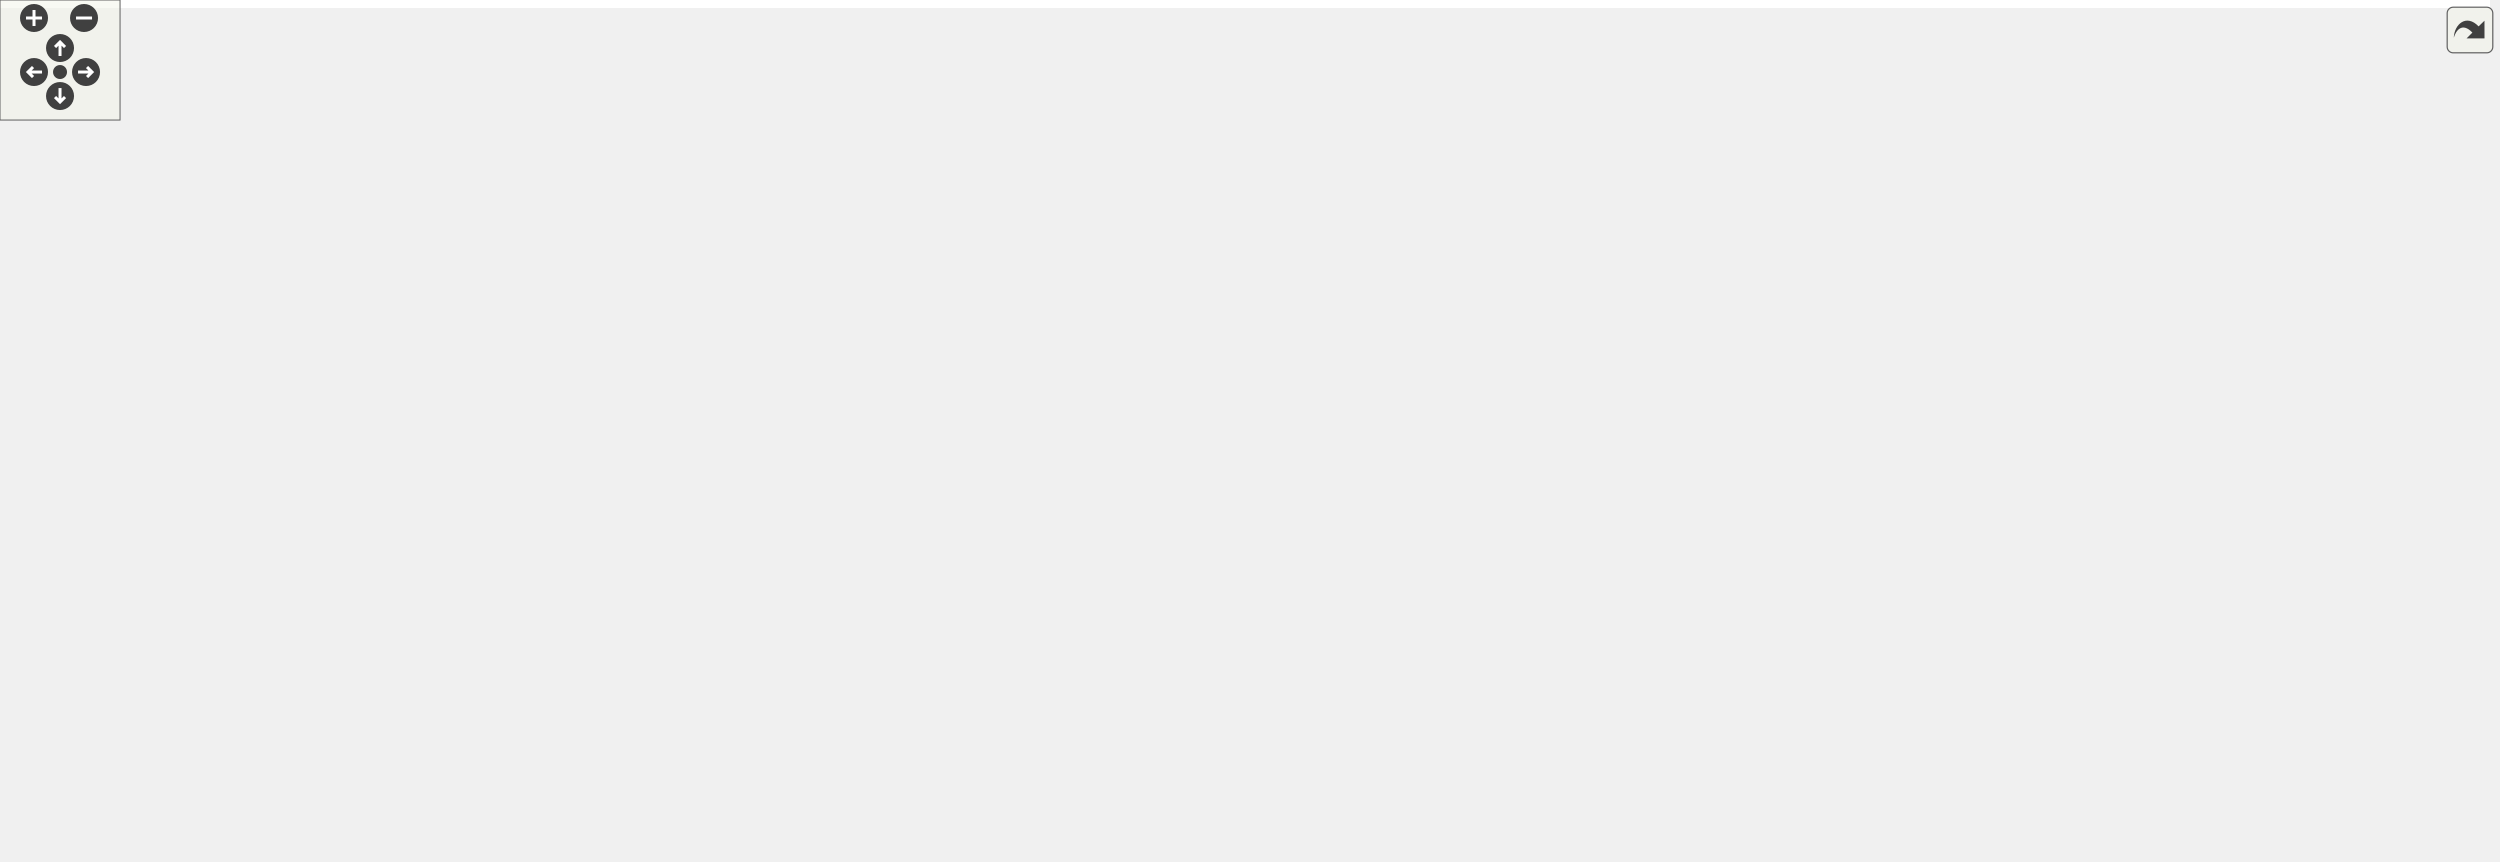
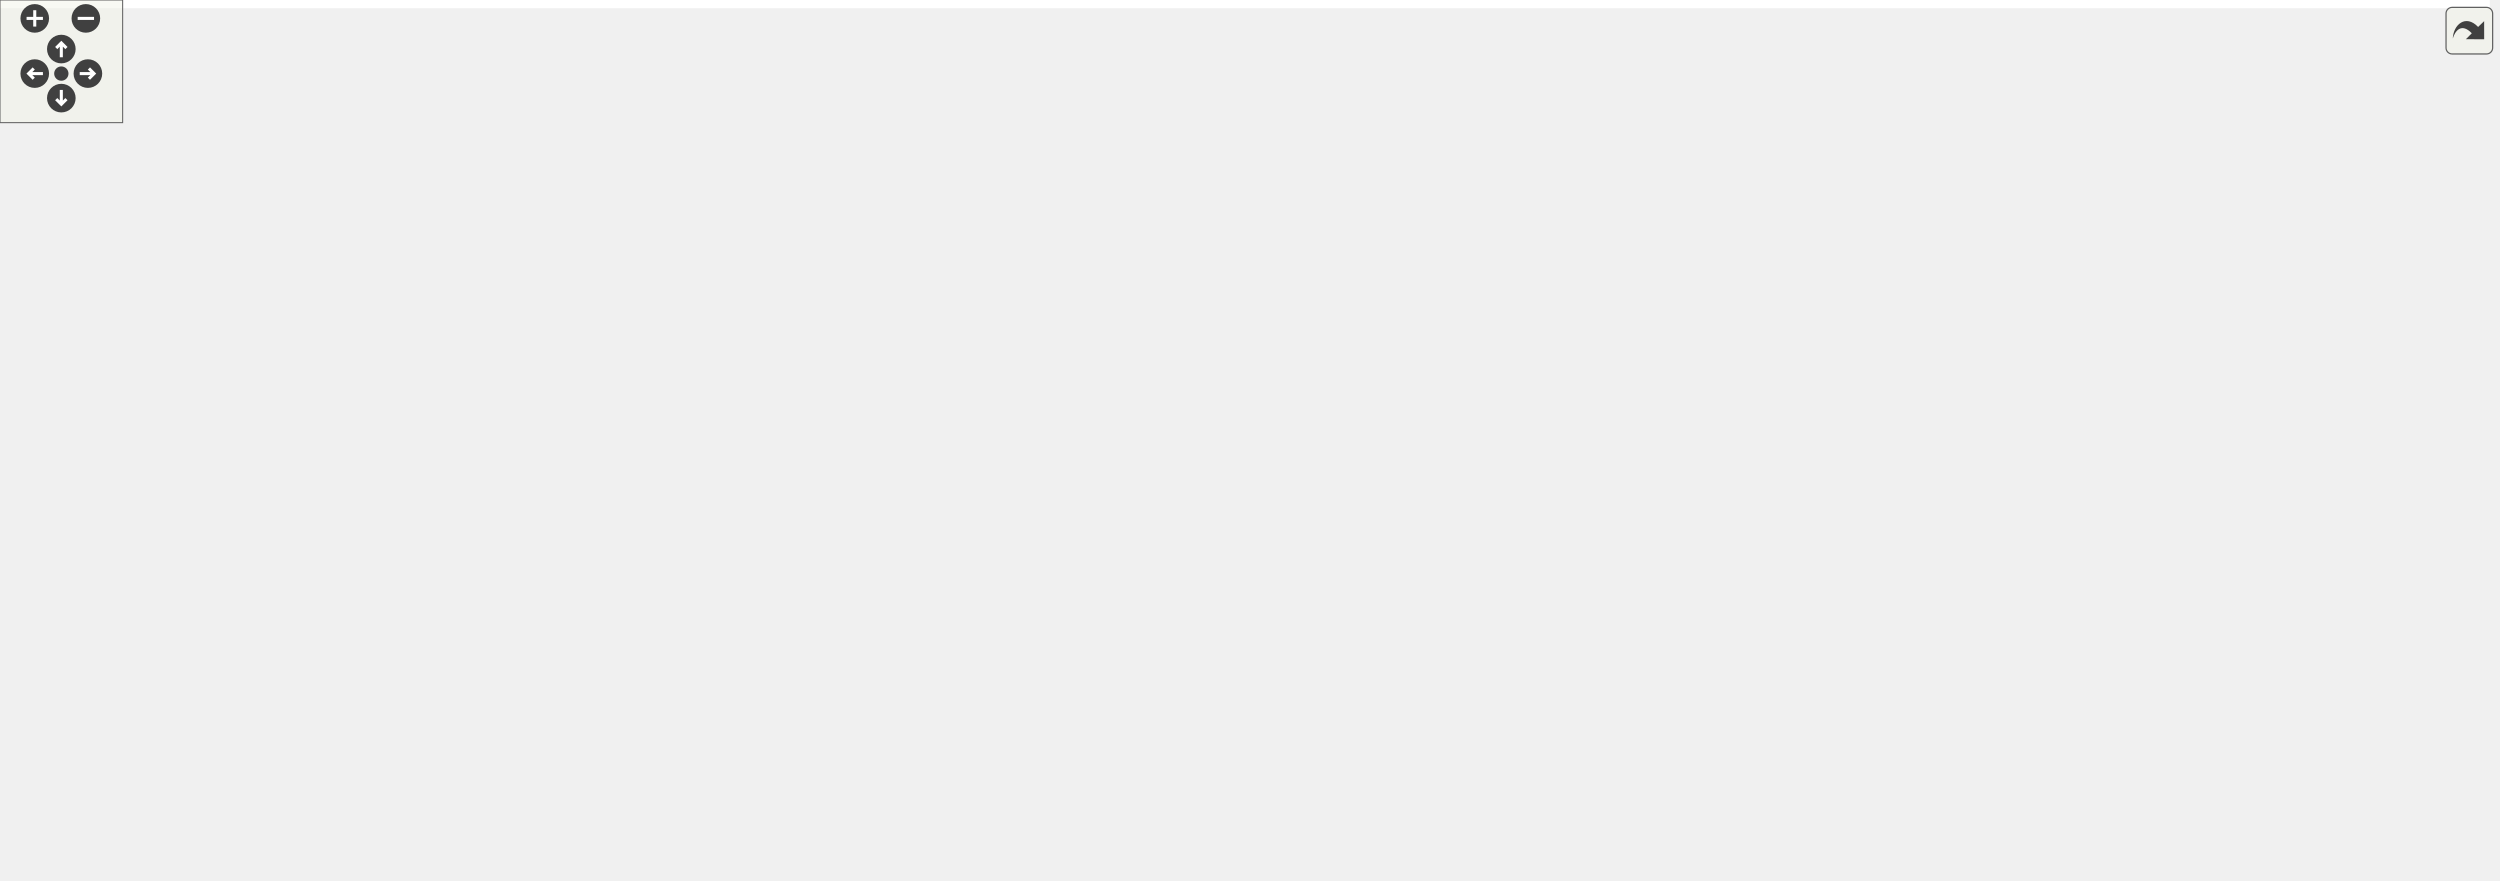
<svg xmlns="http://www.w3.org/2000/svg" xmlns:xlink="http://www.w3.org/1999/xlink" id="main" version="1.1" xml:space="preserve">
  <style type="text/css">
.edge:hover path { stroke: red; }
.edge:hover polygon { stroke: red; fill: red; }
</style>
  <defs>
    <circle id="rim" cx="0" cy="0" r="7" />
    <circle id="rim2" cx="0" cy="0" r="3.5" />
    <g id="zoomPlus">
      <use xlink:href="#rim" fill="#404040">
        <set attributeName="fill" to="#808080" begin="zoomplus.mouseover" end="zoomplus.mouseout" />
      </use>
      <path d="M-4,0h8M0,-4v8" fill="none" stroke="white" stroke-width="1.5" pointer-events="none" />
    </g>
    <g id="zoomMin">
      <use xlink:href="#rim" fill="#404040">
        <set attributeName="fill" to="#808080" begin="zoomminus.mouseover" end="zoomminus.mouseout" />
      </use>
      <path d="M-4,0h8" fill="none" stroke="white" stroke-width="1.5" pointer-events="none" />
    </g>
    <g id="dirArrow">
      <path fill="none" stroke="white" stroke-width="1.5" d="M0,-3.0v7 M-2.5,-0.5L0,-3.0L2.5,-0.5" />
    </g>
    <g id="resetDef">
      <use xlink:href="#rim2" fill="#404040">
        <set attributeName="fill" to="#808080" begin="reset.mouseover" end="reset.mouseout" />
      </use>
    </g>
  </defs>
  <svg id="graph" class="graph">
    <g id="viewport">
-       <polygon fill="white" stroke="transparent" points="-4,4 -4,-370 1244.5,-370 1244.5,4 -4,4" />
+       <polygon fill="white" stroke="transparent" points="-4,4 -4,-370 1218,-370 1218,4 -4,4" />
      <g id="node1" class="node">
        <g id="a_node1">
          <a xlink:title=" ">
-             <polygon fill="#bfbfbf" stroke="black" points="650,-324.5 650,-365.5 826,-365.5 826,-324.5 650,-324.5" />
-             <text text-anchor="start" x="658" y="-353.5" font-family="Helvetica,sans-Serif" font-size="10.00">modules/core/MarmotMechanics</text>
-             <text text-anchor="start" x="658" y="-342.5" font-family="Helvetica,sans-Serif" font-size="10.00">Core/src/MarmotMaterialHypoElastic</text>
-             <text text-anchor="middle" x="738" y="-331.5" font-family="Helvetica,sans-Serif" font-size="10.00">NonLocal.cpp</text>
+             <polygon fill="#bfbfbf" stroke="black" points="623.5,-324.5 623.5,-365.5 799.5,-365.5 799.5,-324.5 623.5,-324.5" />
+             <text text-anchor="start" x="631.5" y="-353.5" font-family="Helvetica,sans-Serif" font-size="10.00">modules/core/MarmotMechanics</text>
+             <text text-anchor="start" x="631.5" y="-342.5" font-family="Helvetica,sans-Serif" font-size="10.00">Core/src/MarmotMaterialHypoElastic</text>
+             <text text-anchor="middle" x="711.5" y="-331.5" font-family="Helvetica,sans-Serif" font-size="10.00">NonLocal.cpp</text>
          </a>
        </g>
      </g>
      <g id="node2" class="node">
        <g id="a_node2">
          <a xlink:href="HughesWinget_8h.html" target="_top" xlink:title=" ">
-             <polygon fill="white" stroke="black" points="601,-263 601,-282 725,-282 725,-263 601,-263" />
-             <text text-anchor="middle" x="663" y="-270" font-family="Helvetica,sans-Serif" font-size="10.00">Marmot/HughesWinget.h</text>
+             <polygon fill="white" stroke="black" points="574.5,-263 574.5,-282 698.5,-282 698.5,-263 574.5,-263" />
+             <text text-anchor="middle" x="636.5" y="-270" font-family="Helvetica,sans-Serif" font-size="10.00">Marmot/HughesWinget.h</text>
          </a>
        </g>
      </g>
      <g id="edge1" class="edge">
-         <path fill="none" stroke="midnightblue" d="M717.11,-324.36C705.25,-313.21 690.61,-299.46 679.56,-289.06" />
-         <polygon fill="midnightblue" stroke="midnightblue" points="681.91,-286.47 672.23,-282.17 677.12,-291.57 681.91,-286.47" />
+         <path fill="none" stroke="midnightblue" d="M690.61,-324.36C678.75,-313.21 664.11,-299.46 653.06,-289.06" />
+         <polygon fill="midnightblue" stroke="midnightblue" points="655.41,-286.47 645.73,-282.17 650.62,-291.57 655.41,-286.47" />
      </g>
      <g id="node3" class="node">
        <g id="a_node3">
          <a xlink:href="MarmotVoigt_8h.html" target="_top" xlink:title=" ">
-             <polygon fill="white" stroke="black" points="614,-196 614,-215 730,-215 730,-196 614,-196" />
-             <text text-anchor="middle" x="672" y="-203" font-family="Helvetica,sans-Serif" font-size="10.00">Marmot/MarmotVoigt.h</text>
-           </a>
-         </g>
-       </g>
-       <g id="edge39" class="edge">
-         <path fill="none" stroke="midnightblue" d="M649.88,-341.46C562.84,-336.87 438.42,-324.02 408,-288 351.86,-221.53 507.82,-208.34 603.49,-206.29" />
-         <polygon fill="midnightblue" stroke="midnightblue" points="603.76,-209.79 613.7,-206.11 603.64,-202.79 603.76,-209.79" />
+             <polygon fill="white" stroke="black" points="599.5,-196 599.5,-215 715.5,-215 715.5,-196 599.5,-196" />
+             <text text-anchor="middle" x="657.5" y="-203" font-family="Helvetica,sans-Serif" font-size="10.00">Marmot/MarmotVoigt.h</text>
+           </a>
+         </g>
+       </g>
+       <g id="edge38" class="edge">
+         <path fill="none" stroke="midnightblue" d="M623.38,-341.46C536.34,-336.87 411.92,-324.02 381.5,-288 372.61,-277.47 372.68,-267.58 381.5,-257 407.45,-225.87 516.31,-213.87 589.3,-209.29" />
+         <polygon fill="midnightblue" stroke="midnightblue" points="589.58,-212.78 599.35,-208.69 589.16,-205.79 589.58,-212.78" />
      </g>
      <g id="node4" class="node">
        <g id="a_node4">
          <a xlink:href="MarmotJournal_8h.html" target="_top" xlink:title=" ">
-             <polygon fill="white" stroke="black" points="863.5,-134.5 863.5,-153.5 988.5,-153.5 988.5,-134.5 863.5,-134.5" />
-             <text text-anchor="middle" x="926" y="-141.5" font-family="Helvetica,sans-Serif" font-size="10.00">Marmot/MarmotJournal.h</text>
+             <polygon fill="white" stroke="black" points="872,-134.5 872,-153.5 997,-153.5 997,-134.5 872,-134.5" />
+             <text text-anchor="middle" x="934.5" y="-141.5" font-family="Helvetica,sans-Serif" font-size="10.00">Marmot/MarmotJournal.h</text>
          </a>
        </g>
      </g>
      <g id="edge20" class="edge">
-         <path fill="none" stroke="midnightblue" d="M826.14,-339.56C904.19,-333.57 1009.7,-319.7 1036,-288 1074.38,-241.74 993.39,-184.47 950.44,-158.7" />
-         <polygon fill="midnightblue" stroke="midnightblue" points="952.06,-155.59 941.66,-153.55 948.52,-161.63 952.06,-155.59" />
+         <path fill="none" stroke="midnightblue" d="M799.64,-339.56C877.69,-333.57 983.2,-319.7 1009.5,-288 1037.31,-254.48 1030.96,-227.9 1009.5,-190 1001.15,-175.26 985.84,-164.82 971.21,-157.73" />
+         <polygon fill="midnightblue" stroke="midnightblue" points="972.34,-154.4 961.78,-153.55 969.5,-160.8 972.34,-154.4" />
      </g>
      <g id="node8" class="node">
        <g id="a_node8">
          <a xlink:href="MarmotMath_8h.html" target="_top" xlink:title=" ">
-             <polygon fill="white" stroke="black" points="352.5,-134.5 352.5,-153.5 467.5,-153.5 467.5,-134.5 352.5,-134.5" />
-             <text text-anchor="middle" x="410" y="-141.5" font-family="Helvetica,sans-Serif" font-size="10.00">Marmot/MarmotMath.h</text>
+             <polygon fill="white" stroke="black" points="369,-134.5 369,-153.5 484,-153.5 484,-134.5 369,-134.5" />
+             <text text-anchor="middle" x="426.5" y="-141.5" font-family="Helvetica,sans-Serif" font-size="10.00">Marmot/MarmotMath.h</text>
          </a>
        </g>
      </g>
      <g id="edge32" class="edge">
-         <path fill="none" stroke="midnightblue" d="M649.68,-342.22C558.57,-338.3 425.34,-326.01 393,-288 362.71,-252.4 385.73,-192.53 400.35,-162.83" />
-         <polygon fill="midnightblue" stroke="midnightblue" points="403.6,-164.16 405.07,-153.67 397.38,-160.95 403.6,-164.16" />
+         <path fill="none" stroke="midnightblue" d="M623.22,-341.97C533.45,-337.83 403.2,-325.34 371.5,-288 338.91,-249.61 384.6,-189.8 410.61,-161.24" />
+         <polygon fill="midnightblue" stroke="midnightblue" points="413.36,-163.43 417.65,-153.75 408.25,-158.64 413.36,-163.43" />
      </g>
      <g id="node20" class="node">
        <g id="a_node20">
          <a xlink:href="MarmotKinematics_8h.html" target="_top" xlink:title=" ">
-             <polygon fill="white" stroke="black" points="743,-263 743,-282 885,-282 885,-263 743,-263" />
-             <text text-anchor="middle" x="814" y="-270" font-family="Helvetica,sans-Serif" font-size="10.00">Marmot/MarmotKinematics.h</text>
+             <polygon fill="white" stroke="black" points="716.5,-263 716.5,-282 858.5,-282 858.5,-263 716.5,-263" />
+             <text text-anchor="middle" x="787.5" y="-270" font-family="Helvetica,sans-Serif" font-size="10.00">Marmot/MarmotKinematics.h</text>
          </a>
        </g>
      </g>
      <g id="edge21" class="edge">
-         <path fill="none" stroke="midnightblue" d="M759.17,-324.36C771.19,-313.21 786.02,-299.46 797.22,-289.06" />
-         <polygon fill="midnightblue" stroke="midnightblue" points="799.7,-291.54 804.65,-282.17 794.94,-286.41 799.7,-291.54" />
+         <path fill="none" stroke="midnightblue" d="M732.67,-324.36C744.69,-313.21 759.52,-299.46 770.72,-289.06" />
+         <polygon fill="midnightblue" stroke="midnightblue" points="773.2,-291.54 778.15,-282.17 768.44,-286.41 773.2,-291.54" />
      </g>
      <g id="node21" class="node">
        <g id="a_node21">
          <a xlink:href="MarmotLowerDimensionalStress_8h.html" target="_top" xlink:title=" ">
-             <polygon fill="white" stroke="black" points="417,-257.5 417,-287.5 583,-287.5 583,-257.5 417,-257.5" />
-             <text text-anchor="start" x="425" y="-275.5" font-family="Helvetica,sans-Serif" font-size="10.00">Marmot/MarmotLowerDimensional</text>
-             <text text-anchor="middle" x="500" y="-264.5" font-family="Helvetica,sans-Serif" font-size="10.00">Stress.h</text>
+             <polygon fill="white" stroke="black" points="390.5,-257.5 390.5,-287.5 556.5,-287.5 556.5,-257.5 390.5,-257.5" />
+             <text text-anchor="start" x="398.5" y="-275.5" font-family="Helvetica,sans-Serif" font-size="10.00">Marmot/MarmotLowerDimensional</text>
+             <text text-anchor="middle" x="473.5" y="-264.5" font-family="Helvetica,sans-Serif" font-size="10.00">Stress.h</text>
          </a>
        </g>
      </g>
      <g id="edge25" class="edge">
-         <path fill="none" stroke="midnightblue" d="M672.02,-324.46C636.08,-313.81 592.04,-300.76 557.52,-290.54" />
-         <polygon fill="midnightblue" stroke="midnightblue" points="558.17,-287.08 547.59,-287.6 556.18,-293.79 558.17,-287.08" />
+         <path fill="none" stroke="midnightblue" d="M645.52,-324.46C609.58,-313.81 565.54,-300.76 531.02,-290.54" />
+         <polygon fill="midnightblue" stroke="midnightblue" points="531.67,-287.08 521.09,-287.6 529.68,-293.79 531.67,-287.08" />
      </g>
      <g id="node22" class="node">
        <g id="a_node22">
          <a xlink:href="MarmotMaterialGradientEnhancedHypoElastic_8h.html" target="_top" xlink:title=" ">
-             <polygon fill="white" stroke="black" points="1083.5,-257.5 1083.5,-287.5 1240.5,-287.5 1240.5,-257.5 1083.5,-257.5" />
-             <text text-anchor="start" x="1091.5" y="-275.5" font-family="Helvetica,sans-Serif" font-size="10.00">Marmot/MarmotMaterialGradient</text>
-             <text text-anchor="middle" x="1162" y="-264.5" font-family="Helvetica,sans-Serif" font-size="10.00">EnhancedHypoElastic.h</text>
+             <polygon fill="white" stroke="black" points="1057,-257.5 1057,-287.5 1214,-287.5 1214,-257.5 1057,-257.5" />
+             <text text-anchor="start" x="1065" y="-275.5" font-family="Helvetica,sans-Serif" font-size="10.00">Marmot/MarmotMaterialGradient</text>
+             <text text-anchor="middle" x="1135.5" y="-264.5" font-family="Helvetica,sans-Serif" font-size="10.00">EnhancedHypoElastic.h</text>
          </a>
        </g>
      </g>
      <g id="edge27" class="edge">
-         <path fill="none" stroke="midnightblue" d="M826.11,-329.35C898.53,-317.31 1000.65,-300.33 1073.25,-288.26" />
-         <polygon fill="midnightblue" stroke="midnightblue" points="1074,-291.68 1083.29,-286.59 1072.85,-284.78 1074,-291.68" />
+         <path fill="none" stroke="midnightblue" d="M799.61,-329.35C872.03,-317.31 974.15,-300.33 1046.75,-288.26" />
+         <polygon fill="midnightblue" stroke="midnightblue" points="1047.5,-291.68 1056.79,-286.59 1046.35,-284.78 1047.5,-291.68" />
      </g>
      <g id="node26" class="node">
        <g id="a_node26">
          <a xlink:href="MarmotTensor_8h.html" target="_top" xlink:title=" ">
-             <polygon fill="white" stroke="black" points="903.5,-263 903.5,-282 1026.5,-282 1026.5,-263 903.5,-263" />
-             <text text-anchor="middle" x="965" y="-270" font-family="Helvetica,sans-Serif" font-size="10.00">Marmot/MarmotTensor.h</text>
+             <polygon fill="white" stroke="black" points="877,-263 877,-282 1000,-282 1000,-263 877,-263" />
+             <text text-anchor="middle" x="938.5" y="-270" font-family="Helvetica,sans-Serif" font-size="10.00">Marmot/MarmotTensor.h</text>
          </a>
        </g>
      </g>
      <g id="edge33" class="edge">
-         <path fill="none" stroke="midnightblue" d="M800.93,-324.46C841.77,-311.77 893.6,-295.68 927.95,-285.01" />
-         <polygon fill="midnightblue" stroke="midnightblue" points="929.08,-288.32 937.59,-282.01 927,-281.64 929.08,-288.32" />
+         <path fill="none" stroke="midnightblue" d="M774.43,-324.46C815.27,-311.77 867.1,-295.68 901.45,-285.01" />
+         <polygon fill="midnightblue" stroke="midnightblue" points="902.58,-288.32 911.09,-282.01 900.5,-281.64 902.58,-288.32" />
      </g>
      <g id="edge2" class="edge">
-         <path fill="none" stroke="midnightblue" d="M664.21,-262.73C665.54,-253.18 667.69,-237.62 669.4,-225.28" />
-         <polygon fill="midnightblue" stroke="midnightblue" points="672.9,-225.51 670.81,-215.13 665.97,-224.55 672.9,-225.51" />
+         <path fill="none" stroke="midnightblue" d="M639.33,-262.73C642.45,-253.09 647.55,-237.3 651.55,-224.91" />
+         <polygon fill="midnightblue" stroke="midnightblue" points="654.97,-225.72 654.71,-215.13 648.31,-223.57 654.97,-225.72" />
      </g>
      <g id="edge3" class="edge">
-         <path fill="none" stroke="midnightblue" d="M708.39,-195.98C753.57,-185.39 830.65,-167.34 879.91,-155.8" />
-         <polygon fill="midnightblue" stroke="midnightblue" points="880.74,-159.2 889.68,-153.51 879.14,-152.38 880.74,-159.2" />
+         <path fill="none" stroke="midnightblue" d="M697.19,-195.98C746.66,-185.35 831.22,-167.18 884.91,-155.65" />
+         <polygon fill="midnightblue" stroke="midnightblue" points="885.84,-159.03 894.89,-153.51 884.37,-152.19 885.84,-159.03" />
      </g>
      <g id="edge7" class="edge">
-         <path fill="none" stroke="midnightblue" d="M634.46,-195.98C587.77,-185.37 508.02,-167.26 457.22,-155.72" />
-         <polygon fill="midnightblue" stroke="midnightblue" points="458,-152.31 447.47,-153.51 456.45,-159.14 458,-152.31" />
+         <path fill="none" stroke="midnightblue" d="M624.4,-195.98C583.58,-185.46 514.09,-167.56 469.26,-156.01" />
+         <polygon fill="midnightblue" stroke="midnightblue" points="470.09,-152.61 459.54,-153.51 468.35,-159.39 470.09,-152.61" />
      </g>
      <g id="node11" class="node">
        <g id="a_node11">
          <a xlink:href="MarmotTypedefs_8h.html" target="_top" xlink:title=" ">
-             <polygon fill="white" stroke="black" points="701.5,-73 701.5,-92 834.5,-92 834.5,-73 701.5,-73" />
-             <text text-anchor="middle" x="768" y="-80" font-family="Helvetica,sans-Serif" font-size="10.00">Marmot/MarmotTypedefs.h</text>
+             <polygon fill="white" stroke="black" points="701,-73 701,-92 834,-92 834,-73 701,-73" />
+             <text text-anchor="middle" x="767.5" y="-80" font-family="Helvetica,sans-Serif" font-size="10.00">Marmot/MarmotTypedefs.h</text>
          </a>
        </g>
      </g>
      <g id="edge19" class="edge">
-         <path fill="none" stroke="midnightblue" d="M678.9,-195.8C694.82,-175.74 734.29,-125.99 754.94,-99.96" />
-         <polygon fill="midnightblue" stroke="midnightblue" points="757.68,-102.13 761.16,-92.12 752.2,-97.78 757.68,-102.13" />
+         <path fill="none" stroke="midnightblue" d="M665.41,-195.8C683.72,-175.65 729.27,-125.56 752.84,-99.62" />
+         <polygon fill="midnightblue" stroke="midnightblue" points="755.52,-101.88 759.66,-92.12 750.34,-97.17 755.52,-101.88" />
      </g>
      <g id="node5" class="node">
        <g id="a_node5">
          <a xlink:title=" ">
-             <polygon fill="white" stroke="#bfbfbf" points="972,-73 972,-92 1026,-92 1026,-73 972,-73" />
-             <text text-anchor="middle" x="999" y="-80" font-family="Helvetica,sans-Serif" font-size="10.00">iostream</text>
+             <polygon fill="white" stroke="#bfbfbf" points="935.5,-73 935.5,-92 989.5,-92 989.5,-73 935.5,-73" />
+             <text text-anchor="middle" x="962.5" y="-80" font-family="Helvetica,sans-Serif" font-size="10.00">iostream</text>
          </a>
        </g>
      </g>
      <g id="edge4" class="edge">
-         <path fill="none" stroke="midnightblue" d="M936.46,-134.48C947.95,-125.11 966.63,-109.88 980.59,-98.51" />
-         <polygon fill="midnightblue" stroke="midnightblue" points="983.02,-101.04 988.56,-92.01 978.6,-95.61 983.02,-101.04" />
+         <path fill="none" stroke="midnightblue" d="M938.51,-134.48C942.59,-125.82 949.02,-112.15 954.2,-101.15" />
+         <polygon fill="midnightblue" stroke="midnightblue" points="957.4,-102.55 958.5,-92.01 951.07,-99.57 957.4,-102.55" />
      </g>
      <g id="node6" class="node">
        <g id="a_node6">
          <a xlink:title=" ">
-             <polygon fill="white" stroke="#bfbfbf" points="900,-73 900,-92 952,-92 952,-73 900,-73" />
-             <text text-anchor="middle" x="926" y="-80" font-family="Helvetica,sans-Serif" font-size="10.00">sstream</text>
+             <polygon fill="white" stroke="#bfbfbf" points="865.5,-73 865.5,-92 917.5,-92 917.5,-73 865.5,-73" />
+             <text text-anchor="middle" x="891.5" y="-80" font-family="Helvetica,sans-Serif" font-size="10.00">sstream</text>
          </a>
        </g>
      </g>
      <g id="edge5" class="edge">
-         <path fill="none" stroke="midnightblue" d="M926,-134.48C926,-126.08 926,-112.98 926,-102.16" />
-         <polygon fill="midnightblue" stroke="midnightblue" points="929.5,-102.01 926,-92.01 922.5,-102.01 929.5,-102.01" />
+         <path fill="none" stroke="midnightblue" d="M928.34,-134.48C921.89,-125.55 911.6,-111.31 903.53,-100.14" />
+         <polygon fill="midnightblue" stroke="midnightblue" points="906.34,-98.06 897.65,-92.01 900.67,-102.16 906.34,-98.06" />
      </g>
      <g id="node7" class="node">
        <g id="a_node7">
          <a xlink:title=" ">
-             <polygon fill="white" stroke="#bfbfbf" points="1045.5,-73 1045.5,-92 1086.5,-92 1086.5,-73 1045.5,-73" />
-             <text text-anchor="middle" x="1066" y="-80" font-family="Helvetica,sans-Serif" font-size="10.00">string</text>
+             <polygon fill="white" stroke="#bfbfbf" points="1015,-73 1015,-92 1056,-92 1056,-73 1015,-73" />
+             <text text-anchor="middle" x="1035.5" y="-80" font-family="Helvetica,sans-Serif" font-size="10.00">string</text>
          </a>
        </g>
      </g>
      <g id="edge6" class="edge">
-         <path fill="none" stroke="midnightblue" d="M947.43,-134.49C969.5,-125.65 1004.83,-111.28 1035,-98 1036.19,-97.48 1037.41,-96.93 1038.64,-96.38" />
-         <polygon fill="midnightblue" stroke="midnightblue" points="1040.4,-99.42 1048.03,-92.07 1037.48,-93.06 1040.4,-99.42" />
+         <path fill="none" stroke="midnightblue" d="M948.97,-134.48C965.47,-124.75 992.68,-108.73 1012.18,-97.24" />
+         <polygon fill="midnightblue" stroke="midnightblue" points="1014.22,-100.1 1021.06,-92.01 1010.66,-94.07 1014.22,-100.1" />
      </g>
      <g id="node9" class="node">
        <g id="a_node9">
          <a xlink:href="MarmotConstants_8h.html" target="_top" xlink:title=" ">
-             <polygon fill="white" stroke="black" points="193.5,-73 193.5,-92 330.5,-92 330.5,-73 193.5,-73" />
-             <text text-anchor="middle" x="262" y="-80" font-family="Helvetica,sans-Serif" font-size="10.00">Marmot/MarmotConstants.h</text>
+             <polygon fill="white" stroke="black" points="71,-73 71,-92 208,-92 208,-73 71,-73" />
+             <text text-anchor="middle" x="139.5" y="-80" font-family="Helvetica,sans-Serif" font-size="10.00">Marmot/MarmotConstants.h</text>
          </a>
        </g>
      </g>
      <g id="edge8" class="edge">
-         <path fill="none" stroke="midnightblue" d="M388.8,-134.48C363.63,-124.36 321.46,-107.4 292.72,-95.85" />
-         <polygon fill="midnightblue" stroke="midnightblue" points="293.75,-92.49 283.17,-92.01 291.14,-98.99 293.75,-92.49" />
+         <path fill="none" stroke="midnightblue" d="M385.38,-134.48C334.02,-123.83 246.14,-105.61 190.54,-94.08" />
+         <polygon fill="midnightblue" stroke="midnightblue" points="191.05,-90.61 180.54,-92.01 189.63,-97.47 191.05,-90.61" />
      </g>
      <g id="edge10" class="edge">
-         <path fill="none" stroke="midnightblue" d="M466.53,-134.49C523.53,-125.8 613.99,-111.66 692,-98 699.36,-96.71 707.11,-95.3 714.73,-93.87" />
-         <polygon fill="midnightblue" stroke="midnightblue" points="715.46,-97.3 724.64,-92.01 714.16,-90.42 715.46,-97.3" />
+         <path fill="none" stroke="midnightblue" d="M478.85,-134.43C532.34,-125.6 617.79,-111.29 691.5,-98 698.68,-96.71 706.23,-95.31 713.68,-93.91" />
+         <polygon fill="midnightblue" stroke="midnightblue" points="714.55,-97.31 723.72,-92.01 713.25,-90.43 714.55,-97.31" />
      </g>
      <g id="node15" class="node">
        <g id="a_node15">
          <a xlink:title=" ">
-             <polygon fill="white" stroke="#bfbfbf" points="349,-73 349,-92 471,-92 471,-73 349,-73" />
-             <text text-anchor="middle" x="410" y="-80" font-family="Helvetica,sans-Serif" font-size="10.00">autodiff/forward/dual.hpp</text>
+             <polygon fill="white" stroke="#bfbfbf" points="226.5,-73 226.5,-92 348.5,-92 348.5,-73 226.5,-73" />
+             <text text-anchor="middle" x="287.5" y="-80" font-family="Helvetica,sans-Serif" font-size="10.00">autodiff/forward/dual.hpp</text>
          </a>
        </g>
      </g>
      <g id="edge14" class="edge">
-         <path fill="none" stroke="midnightblue" d="M410,-134.48C410,-126.08 410,-112.98 410,-102.16" />
-         <polygon fill="midnightblue" stroke="midnightblue" points="413.5,-102.01 410,-92.01 406.5,-102.01 413.5,-102.01" />
+         <path fill="none" stroke="midnightblue" d="M406.58,-134.48C383.05,-124.4 343.69,-107.55 316.71,-96" />
+         <polygon fill="midnightblue" stroke="midnightblue" points="317.95,-92.73 307.38,-92.01 315.19,-99.16 317.95,-92.73" />
      </g>
      <g id="node16" class="node">
        <g id="a_node16">
          <a xlink:title=" ">
-             <polygon fill="white" stroke="#bfbfbf" points="489,-73 489,-92 609,-92 609,-73 489,-73" />
-             <text text-anchor="middle" x="549" y="-80" font-family="Helvetica,sans-Serif" font-size="10.00">autodiff/forward/real.hpp</text>
+             <polygon fill="white" stroke="#bfbfbf" points="366.5,-73 366.5,-92 486.5,-92 486.5,-73 366.5,-73" />
+             <text text-anchor="middle" x="426.5" y="-80" font-family="Helvetica,sans-Serif" font-size="10.00">autodiff/forward/real.hpp</text>
          </a>
        </g>
      </g>
      <g id="edge15" class="edge">
-         <path fill="none" stroke="midnightblue" d="M429.92,-134.48C453.45,-124.4 492.81,-107.55 519.79,-96" />
-         <polygon fill="midnightblue" stroke="midnightblue" points="521.31,-99.16 529.12,-92.01 518.55,-92.73 521.31,-99.16" />
+         <path fill="none" stroke="midnightblue" d="M426.5,-134.48C426.5,-126.08 426.5,-112.98 426.5,-102.16" />
+         <polygon fill="midnightblue" stroke="midnightblue" points="430,-102.01 426.5,-92.01 423,-102.01 430,-102.01" />
      </g>
      <g id="node17" class="node">
        <g id="a_node17">
          <a xlink:title=" ">
-             <polygon fill="white" stroke="#bfbfbf" points="627,-73 627,-92 683,-92 683,-73 627,-73" />
-             <text text-anchor="middle" x="655" y="-80" font-family="Helvetica,sans-Serif" font-size="10.00">algorithm</text>
+             <polygon fill="white" stroke="#bfbfbf" points="504.5,-73 504.5,-92 560.5,-92 560.5,-73 504.5,-73" />
+             <text text-anchor="middle" x="532.5" y="-80" font-family="Helvetica,sans-Serif" font-size="10.00">algorithm</text>
          </a>
        </g>
      </g>
      <g id="edge16" class="edge">
-         <path fill="none" stroke="midnightblue" d="M460.16,-134.48C502.65,-126.72 564.95,-114.02 618,-98 620.43,-97.27 622.92,-96.45 625.41,-95.58" />
-         <polygon fill="midnightblue" stroke="midnightblue" points="626.69,-98.83 634.85,-92.07 624.26,-92.27 626.69,-98.83" />
+         <path fill="none" stroke="midnightblue" d="M441.69,-134.48C459.16,-124.67 488.08,-108.43 508.58,-96.92" />
+         <polygon fill="midnightblue" stroke="midnightblue" points="510.33,-99.96 517.34,-92.01 506.91,-93.85 510.33,-99.96" />
      </g>
      <g id="node18" class="node">
        <g id="a_node18">
          <a xlink:title=" ">
-             <polygon fill="white" stroke="#bfbfbf" points="0,-67.5 0,-97.5 104,-97.5 104,-67.5 0,-67.5" />
-             <text text-anchor="start" x="8" y="-85.5" font-family="Helvetica,sans-Serif" font-size="10.00">autodiff/forward/dual</text>
-             <text text-anchor="middle" x="52" y="-74.5" font-family="Helvetica,sans-Serif" font-size="10.00">/dual.hpp</text>
+             <polygon fill="white" stroke="#bfbfbf" points="578.5,-67.5 578.5,-97.5 682.5,-97.5 682.5,-67.5 578.5,-67.5" />
+             <text text-anchor="start" x="586.5" y="-85.5" font-family="Helvetica,sans-Serif" font-size="10.00">autodiff/forward/dual</text>
+             <text text-anchor="middle" x="630.5" y="-74.5" font-family="Helvetica,sans-Serif" font-size="10.00">/dual.hpp</text>
          </a>
        </g>
      </g>
      <g id="edge17" class="edge">
-         <path fill="none" stroke="midnightblue" d="M352.27,-135.7C294.41,-128.05 202.61,-115.04 114.12,-98.12" />
-         <polygon fill="midnightblue" stroke="midnightblue" points="114.66,-94.66 104.18,-96.2 113.34,-101.54 114.66,-94.66" />
+         <path fill="none" stroke="midnightblue" d="M455.73,-134.48C486.07,-125.63 534.33,-111.55 572.46,-100.43" />
+         <polygon fill="midnightblue" stroke="midnightblue" points="573.8,-103.68 582.42,-97.52 571.84,-96.96 573.8,-103.68" />
      </g>
      <g id="node19" class="node">
        <g id="a_node19">
          <a xlink:title=" ">
-             <polygon fill="white" stroke="#bfbfbf" points="122.5,-73 122.5,-92 175.5,-92 175.5,-73 122.5,-73" />
-             <text text-anchor="middle" x="149" y="-80" font-family="Helvetica,sans-Serif" font-size="10.00">complex</text>
+             <polygon fill="white" stroke="#bfbfbf" points="0,-73 0,-92 53,-92 53,-73 0,-73" />
+             <text text-anchor="middle" x="26.5" y="-80" font-family="Helvetica,sans-Serif" font-size="10.00">complex</text>
          </a>
        </g>
      </g>
      <g id="edge18" class="edge">
-         <path fill="none" stroke="midnightblue" d="M352.11,-134.69C305.99,-127.3 240.08,-115.02 184,-98 181.72,-97.31 179.38,-96.52 177.04,-95.68" />
-         <polygon fill="midnightblue" stroke="midnightblue" points="178.23,-92.38 167.64,-92.02 175.69,-98.91 178.23,-92.38" />
+         <path fill="none" stroke="midnightblue" d="M368.69,-140.69C295.96,-136.68 167.69,-125.99 61.5,-98 59.05,-97.35 56.55,-96.58 54.06,-95.72" />
+         <polygon fill="midnightblue" stroke="midnightblue" points="55.3,-92.44 44.71,-92.13 52.79,-98.98 55.3,-92.44" />
      </g>
      <g id="node10" class="node">
        <g id="a_node10">
          <a xlink:title=" ">
-             <polygon fill="white" stroke="#bfbfbf" points="240,-6 240,-25 284,-25 284,-6 240,-6" />
-             <text text-anchor="middle" x="262" y="-13" font-family="Helvetica,sans-Serif" font-size="10.00">cmath</text>
+             <polygon fill="white" stroke="#bfbfbf" points="117.5,-6 117.5,-25 161.5,-25 161.5,-6 117.5,-6" />
+             <text text-anchor="middle" x="139.5" y="-13" font-family="Helvetica,sans-Serif" font-size="10.00">cmath</text>
          </a>
        </g>
      </g>
      <g id="edge9" class="edge">
-         <path fill="none" stroke="midnightblue" d="M262,-72.73C262,-63.18 262,-47.62 262,-35.28" />
-         <polygon fill="midnightblue" stroke="midnightblue" points="265.5,-35.13 262,-25.13 258.5,-35.13 265.5,-35.13" />
+         <path fill="none" stroke="midnightblue" d="M139.5,-72.73C139.5,-63.18 139.5,-47.62 139.5,-35.28" />
+         <polygon fill="midnightblue" stroke="midnightblue" points="143,-35.13 139.5,-25.13 136,-35.13 143,-35.13" />
      </g>
      <g id="node12" class="node">
        <g id="a_node12">
          <a xlink:title=" ">
-             <polygon fill="white" stroke="#bfbfbf" points="852,-6 852,-25 916,-25 916,-6 852,-6" />
-             <text text-anchor="middle" x="884" y="-13" font-family="Helvetica,sans-Serif" font-size="10.00">Eigen/Core</text>
+             <polygon fill="white" stroke="#bfbfbf" points="649.5,-6 649.5,-25 713.5,-25 713.5,-6 649.5,-6" />
+             <text text-anchor="middle" x="681.5" y="-13" font-family="Helvetica,sans-Serif" font-size="10.00">Eigen/Core</text>
          </a>
        </g>
      </g>
      <g id="edge11" class="edge">
-         <path fill="none" stroke="midnightblue" d="M783.64,-72.73C803.21,-61.77 836.92,-42.88 859.82,-30.05" />
-         <polygon fill="midnightblue" stroke="midnightblue" points="861.59,-33.07 868.6,-25.13 858.17,-26.96 861.59,-33.07" />
+         <path fill="none" stroke="midnightblue" d="M755.9,-72.73C741.85,-62.11 717.95,-44.05 701.03,-31.26" />
+         <polygon fill="midnightblue" stroke="midnightblue" points="703,-28.36 692.91,-25.13 698.78,-33.95 703,-28.36" />
      </g>
      <g id="node13" class="node">
        <g id="a_node13">
          <a xlink:title=" ">
-             <polygon fill="white" stroke="#bfbfbf" points="613.5,-6 613.5,-25 684.5,-25 684.5,-6 613.5,-6" />
-             <text text-anchor="middle" x="649" y="-13" font-family="Helvetica,sans-Serif" font-size="10.00">Eigen/Dense</text>
+             <polygon fill="white" stroke="#bfbfbf" points="732,-6 732,-25 803,-25 803,-6 732,-6" />
+             <text text-anchor="middle" x="767.5" y="-13" font-family="Helvetica,sans-Serif" font-size="10.00">Eigen/Dense</text>
          </a>
        </g>
      </g>
      <g id="edge12" class="edge">
-         <path fill="none" stroke="midnightblue" d="M751.95,-72.73C731.88,-61.77 697.3,-42.88 673.81,-30.05" />
-         <polygon fill="midnightblue" stroke="midnightblue" points="675.25,-26.85 664.79,-25.13 671.89,-32.99 675.25,-26.85" />
+         <path fill="none" stroke="midnightblue" d="M767.5,-72.73C767.5,-63.18 767.5,-47.62 767.5,-35.28" />
+         <polygon fill="midnightblue" stroke="midnightblue" points="771,-35.13 767.5,-25.13 764,-35.13 771,-35.13" />
      </g>
      <g id="node14" class="node">
        <g id="a_node14">
          <a xlink:title=" ">
-             <polygon fill="white" stroke="#bfbfbf" points="702.5,-0.5 702.5,-30.5 833.5,-30.5 833.5,-0.5 702.5,-0.5" />
-             <text text-anchor="start" x="710.5" y="-18.5" font-family="Helvetica,sans-Serif" font-size="10.00">unsupported/Eigen/CXX11</text>
-             <text text-anchor="middle" x="768" y="-7.5" font-family="Helvetica,sans-Serif" font-size="10.00">/Tensor</text>
+             <polygon fill="white" stroke="#bfbfbf" points="821,-0.5 821,-30.5 952,-30.5 952,-0.5 821,-0.5" />
+             <text text-anchor="start" x="829" y="-18.5" font-family="Helvetica,sans-Serif" font-size="10.00">unsupported/Eigen/CXX11</text>
+             <text text-anchor="middle" x="886.5" y="-7.5" font-family="Helvetica,sans-Serif" font-size="10.00">/Tensor</text>
          </a>
        </g>
      </g>
      <g id="edge13" class="edge">
-         <path fill="none" stroke="midnightblue" d="M768,-72.73C768,-64.54 768,-51.92 768,-40.71" />
-         <polygon fill="midnightblue" stroke="midnightblue" points="771.5,-40.59 768,-30.59 764.5,-40.59 771.5,-40.59" />
+         <path fill="none" stroke="midnightblue" d="M783.55,-72.73C800.95,-63.23 829.24,-47.78 851.77,-35.47" />
+         <polygon fill="midnightblue" stroke="midnightblue" points="853.61,-38.45 860.71,-30.59 850.25,-32.31 853.61,-38.45" />
      </g>
      <g id="edge24" class="edge">
-         <path fill="none" stroke="midnightblue" d="M795.14,-262.87C770.85,-251.75 728.4,-232.32 700.24,-219.43" />
-         <polygon fill="midnightblue" stroke="midnightblue" points="701.48,-216.15 690.93,-215.17 698.57,-222.51 701.48,-216.15" />
+         <path fill="none" stroke="midnightblue" d="M770.24,-262.87C748.19,-251.84 709.81,-232.66 684.04,-219.77" />
+         <polygon fill="midnightblue" stroke="midnightblue" points="685.34,-216.51 674.83,-215.17 682.21,-222.77 685.34,-216.51" />
      </g>
      <g id="edge22" class="edge">
-         <path fill="none" stroke="midnightblue" d="M821.7,-262.81C840.24,-241.86 887.62,-188.35 911.61,-161.25" />
-         <polygon fill="midnightblue" stroke="midnightblue" points="914.24,-163.56 918.25,-153.76 909,-158.92 914.24,-163.56" />
+         <path fill="none" stroke="midnightblue" d="M797.6,-262.81C822.15,-241.68 885.2,-187.43 916.42,-160.56" />
+         <polygon fill="midnightblue" stroke="midnightblue" points="919.03,-162.93 924.33,-153.76 914.46,-157.63 919.03,-162.93" />
      </g>
      <g id="edge23" class="edge">
-         <path fill="none" stroke="midnightblue" d="M811.9,-262.93C804.91,-234.37 782.3,-141.93 772.54,-102.07" />
-         <polygon fill="midnightblue" stroke="midnightblue" points="775.88,-101 770.11,-92.12 769.09,-102.66 775.88,-101" />
+         <path fill="none" stroke="midnightblue" d="M786.59,-262.93C783.55,-234.37 773.72,-141.93 769.48,-102.07" />
+         <polygon fill="midnightblue" stroke="midnightblue" points="772.95,-101.69 768.42,-92.12 765.99,-102.43 772.95,-101.69" />
      </g>
      <g id="edge26" class="edge">
-         <path fill="none" stroke="midnightblue" d="M537.32,-257.4C567.9,-245.84 610.73,-229.66 639.82,-218.66" />
-         <polygon fill="midnightblue" stroke="midnightblue" points="641.37,-221.82 649.49,-215.01 638.9,-215.27 641.37,-221.82" />
+         <path fill="none" stroke="midnightblue" d="M513.43,-257.4C546.42,-245.74 592.75,-229.37 623.88,-218.38" />
+         <polygon fill="midnightblue" stroke="midnightblue" points="625.16,-221.64 633.42,-215.01 622.82,-215.04 625.16,-221.64" />
      </g>
      <g id="node23" class="node">
        <g id="a_node23">
          <a xlink:href="MarmotMaterialGradientEnhancedMechanical_8h.html" target="_top" xlink:title=" ">
-             <polygon fill="white" stroke="black" points="1083.5,-190.5 1083.5,-220.5 1240.5,-220.5 1240.5,-190.5 1083.5,-190.5" />
-             <text text-anchor="start" x="1091.5" y="-208.5" font-family="Helvetica,sans-Serif" font-size="10.00">Marmot/MarmotMaterialGradient</text>
-             <text text-anchor="middle" x="1162" y="-197.5" font-family="Helvetica,sans-Serif" font-size="10.00">EnhancedMechanical.h</text>
+             <polygon fill="white" stroke="black" points="1057,-190.5 1057,-220.5 1214,-220.5 1214,-190.5 1057,-190.5" />
+             <text text-anchor="start" x="1065" y="-208.5" font-family="Helvetica,sans-Serif" font-size="10.00">Marmot/MarmotMaterialGradient</text>
+             <text text-anchor="middle" x="1135.5" y="-197.5" font-family="Helvetica,sans-Serif" font-size="10.00">EnhancedMechanical.h</text>
          </a>
        </g>
      </g>
      <g id="edge28" class="edge">
-         <path fill="none" stroke="midnightblue" d="M1162,-257.4C1162,-249.64 1162,-239.81 1162,-230.86" />
-         <polygon fill="midnightblue" stroke="midnightblue" points="1165.5,-230.58 1162,-220.58 1158.5,-230.58 1165.5,-230.58" />
+         <path fill="none" stroke="midnightblue" d="M1135.5,-257.4C1135.5,-249.64 1135.5,-239.81 1135.5,-230.86" />
+         <polygon fill="midnightblue" stroke="midnightblue" points="1139,-230.58 1135.5,-220.58 1132,-230.58 1139,-230.58" />
      </g>
      <g id="node24" class="node">
        <g id="a_node24">
          <a xlink:href="MarmotMaterial_8h.html" target="_top" xlink:title=" ">
-             <polygon fill="white" stroke="black" points="1097,-134.5 1097,-153.5 1225,-153.5 1225,-134.5 1097,-134.5" />
-             <text text-anchor="middle" x="1161" y="-141.5" font-family="Helvetica,sans-Serif" font-size="10.00">Marmot/MarmotMaterial.h</text>
+             <polygon fill="white" stroke="black" points="1069.5,-134.5 1069.5,-153.5 1197.5,-153.5 1197.5,-134.5 1069.5,-134.5" />
+             <text text-anchor="middle" x="1133.5" y="-141.5" font-family="Helvetica,sans-Serif" font-size="10.00">Marmot/MarmotMaterial.h</text>
          </a>
        </g>
      </g>
      <g id="edge29" class="edge">
-         <path fill="none" stroke="midnightblue" d="M1161.76,-190.4C1161.63,-182.47 1161.46,-172.46 1161.32,-163.86" />
-         <polygon fill="midnightblue" stroke="midnightblue" points="1164.81,-163.6 1161.15,-153.66 1157.81,-163.72 1164.81,-163.6" />
+         <path fill="none" stroke="midnightblue" d="M1135.03,-190.4C1134.76,-182.47 1134.42,-172.46 1134.13,-163.86" />
+         <polygon fill="midnightblue" stroke="midnightblue" points="1137.63,-163.53 1133.79,-153.66 1130.63,-163.77 1137.63,-163.53" />
      </g>
      <g id="edge31" class="edge">
-         <path fill="none" stroke="midnightblue" d="M1147.39,-134.48C1131.94,-124.8 1106.51,-108.87 1088.18,-97.39" />
-         <polygon fill="midnightblue" stroke="midnightblue" points="1089.92,-94.35 1079.59,-92.01 1086.2,-100.28 1089.92,-94.35" />
+         <path fill="none" stroke="midnightblue" d="M1119.46,-134.48C1103.45,-124.75 1077.05,-108.73 1058.13,-97.24" />
+         <polygon fill="midnightblue" stroke="midnightblue" points="1059.88,-94.21 1049.51,-92.01 1056.25,-100.19 1059.88,-94.21" />
      </g>
      <g id="node25" class="node">
        <g id="a_node25">
          <a xlink:href="MarmotUtils_8h.html" target="_top" xlink:title=" ">
-             <polygon fill="white" stroke="black" points="1104.5,-73 1104.5,-92 1217.5,-92 1217.5,-73 1104.5,-73" />
-             <text text-anchor="middle" x="1161" y="-80" font-family="Helvetica,sans-Serif" font-size="10.00">Marmot/MarmotUtils.h</text>
+             <polygon fill="white" stroke="black" points="1077,-73 1077,-92 1190,-92 1190,-73 1077,-73" />
+             <text text-anchor="middle" x="1133.5" y="-80" font-family="Helvetica,sans-Serif" font-size="10.00">Marmot/MarmotUtils.h</text>
          </a>
        </g>
      </g>
      <g id="edge30" class="edge">
-         <path fill="none" stroke="midnightblue" d="M1161,-134.48C1161,-126.08 1161,-112.98 1161,-102.16" />
-         <polygon fill="midnightblue" stroke="midnightblue" points="1164.5,-102.01 1161,-92.01 1157.5,-102.01 1164.5,-102.01" />
+         <path fill="none" stroke="midnightblue" d="M1133.5,-134.48C1133.5,-126.08 1133.5,-112.98 1133.5,-102.16" />
+         <polygon fill="midnightblue" stroke="midnightblue" points="1137,-102.01 1133.5,-92.01 1130,-102.01 1137,-102.01" />
      </g>
      <g id="edge36" class="edge">
-         <path fill="none" stroke="midnightblue" d="M926.39,-262.94C873.47,-251.2 778.41,-230.11 720.67,-217.3" />
-         <polygon fill="midnightblue" stroke="midnightblue" points="721.21,-213.83 710.69,-215.08 719.7,-220.67 721.21,-213.83" />
+         <path fill="none" stroke="midnightblue" d="M901.48,-262.94C850.83,-251.22 759.92,-230.19 704.52,-217.38" />
+         <polygon fill="midnightblue" stroke="midnightblue" points="705.14,-213.93 694.61,-215.08 703.56,-220.75 705.14,-213.93" />
      </g>
      <g id="edge34" class="edge">
-         <path fill="none" stroke="midnightblue" d="M963.53,-262.79C960.86,-247.71 954.69,-215.9 946,-190 942.94,-180.88 938.71,-171.09 934.92,-162.97" />
-         <polygon fill="midnightblue" stroke="midnightblue" points="937.98,-161.26 930.49,-153.77 931.68,-164.3 937.98,-161.26" />
-       </g>
-       <g id="edge37" class="edge">
-         <path fill="none" stroke="midnightblue" d="M968.28,-262.82C975.36,-243.58 991.95,-195.73 998,-154 1000.52,-136.6 1000.53,-116.54 1000.05,-102.27" />
-         <polygon fill="midnightblue" stroke="midnightblue" points="1003.54,-102.07 999.6,-92.24 996.55,-102.39 1003.54,-102.07" />
+         <path fill="none" stroke="midnightblue" d="M938.23,-262.81C937.58,-242.49 935.97,-191.55 935.09,-163.78" />
+         <polygon fill="midnightblue" stroke="midnightblue" points="938.59,-163.64 934.78,-153.76 931.59,-163.86 938.59,-163.64" />
      </g>
      <g id="edge35" class="edge">
-         <path fill="none" stroke="midnightblue" d="M949.6,-262.9C933.63,-253.62 908.33,-237.88 889,-221 844.67,-182.29 801.19,-127.68 780.51,-100.4" />
-         <polygon fill="midnightblue" stroke="midnightblue" points="783.2,-98.15 774.4,-92.26 777.6,-102.36 783.2,-98.15" />
+         <path fill="none" stroke="midnightblue" d="M930.71,-262.93C904.22,-233.82 817.38,-138.34 782.35,-99.82" />
+         <polygon fill="midnightblue" stroke="midnightblue" points="784.66,-97.16 775.34,-92.12 779.48,-101.87 784.66,-97.16" />
      </g>
      <g id="node27" class="node">
        <g id="a_node27">
          <a xlink:title=" ">
-             <polygon fill="white" stroke="#bfbfbf" points="897.5,-196 897.5,-215 936.5,-215 936.5,-196 897.5,-196" />
-             <text text-anchor="middle" x="917" y="-203" font-family="Helvetica,sans-Serif" font-size="10.00">utility</text>
-           </a>
-         </g>
-       </g>
-       <g id="edge38" class="edge">
-         <path fill="none" stroke="midnightblue" d="M958.53,-262.73C951.11,-252.7 938.8,-236.01 929.5,-223.42" />
-         <polygon fill="midnightblue" stroke="midnightblue" points="932.13,-221.09 923.37,-215.13 926.5,-225.25 932.13,-221.09" />
+             <polygon fill="white" stroke="#bfbfbf" points="961,-196 961,-215 1000,-215 1000,-196 961,-196" />
+             <text text-anchor="middle" x="980.5" y="-203" font-family="Helvetica,sans-Serif" font-size="10.00">utility</text>
+           </a>
+         </g>
+       </g>
+       <g id="edge37" class="edge">
+         <path fill="none" stroke="midnightblue" d="M944.16,-262.73C950.59,-252.79 961.22,-236.34 969.33,-223.79" />
+         <polygon fill="midnightblue" stroke="midnightblue" points="972.44,-225.43 974.93,-215.13 966.56,-221.63 972.44,-225.43" />
      </g>
    </g>
  </svg>
  <g id="navigator" transform="translate(0 0)" fill="#404254">
    <rect fill="#f2f5e9" fill-opacity="0.5" stroke="#606060" stroke-width=".5" x="0" y="0" width="60" height="60" />
    <use id="zoomplus" xlink:href="#zoomPlus" x="17" y="9" />
    <use id="zoomminus" xlink:href="#zoomMin" x="42" y="9" />
    <use id="reset" xlink:href="#resetDef" x="30" y="36" />
    <g id="arrowUp" xlink:href="#dirArrow" transform="translate(30 24)">
      <use xlink:href="#rim" fill="#404040">
        <set attributeName="fill" to="#808080" begin="arrowUp.mouseover" end="arrowUp.mouseout" />
      </use>
      <path fill="none" stroke="white" stroke-width="1.5" d="M0,-3.0v7 M-2.5,-0.5L0,-3.0L2.5,-0.5" />
    </g>
    <g id="arrowRight" xlink:href="#dirArrow" transform="rotate(90) translate(36 -43)">
      <use xlink:href="#rim" fill="#404040">
        <set attributeName="fill" to="#808080" begin="arrowRight.mouseover" end="arrowRight.mouseout" />
      </use>
      <path fill="none" stroke="white" stroke-width="1.5" d="M0,-3.0v7 M-2.5,-0.5L0,-3.0L2.5,-0.5" />
    </g>
    <g id="arrowDown" xlink:href="#dirArrow" transform="rotate(180) translate(-30 -48)">
      <use xlink:href="#rim" fill="#404040">
        <set attributeName="fill" to="#808080" begin="arrowDown.mouseover" end="arrowDown.mouseout" />
      </use>
      <path fill="none" stroke="white" stroke-width="1.5" d="M0,-3.0v7 M-2.5,-0.5L0,-3.0L2.5,-0.5" />
    </g>
    <g id="arrowLeft" xlink:href="#dirArrow" transform="rotate(270) translate(-36 17)">
      <use xlink:href="#rim" fill="#404040">
        <set attributeName="fill" to="#808080" begin="arrowLeft.mouseover" end="arrowLeft.mouseout" />
      </use>
      <path fill="none" stroke="white" stroke-width="1.5" d="M0,-3.0v7 M-2.5,-0.5L0,-3.0L2.5,-0.5" />
    </g>
  </g>
  <svg viewBox="0 0 15 15" width="100%" height="30px" preserveAspectRatio="xMaxYMin meet">
    <g id="arrow_out" transform="scale(0.3 0.3)">
      <a xlink:href="MarmotMaterialHypoElasticNonLocal_8cpp__incl_org.svg" target="_base">
        <rect id="button" ry="5" rx="5" y="6" x="6" height="38" width="38" fill="#f2f5e9" fill-opacity="0.5" stroke="#606060" stroke-width="1.0" />
        <path id="arrow" d="M 11.5,31.437 C 11.94,20.098 22.043,11.323 32.159,21.979 L 37.069,17.246 C 37.069,17.246 37.088,32 37.088,32 L 22.16,31.978 C 22.16,31.978 26.998,27.14 26.998,27.14 C 18.529,18.264 13.292,25.23 11.5,31.437 z" style="fill:#404040;" />
      </a>
    </g>
  </svg>
</svg>
